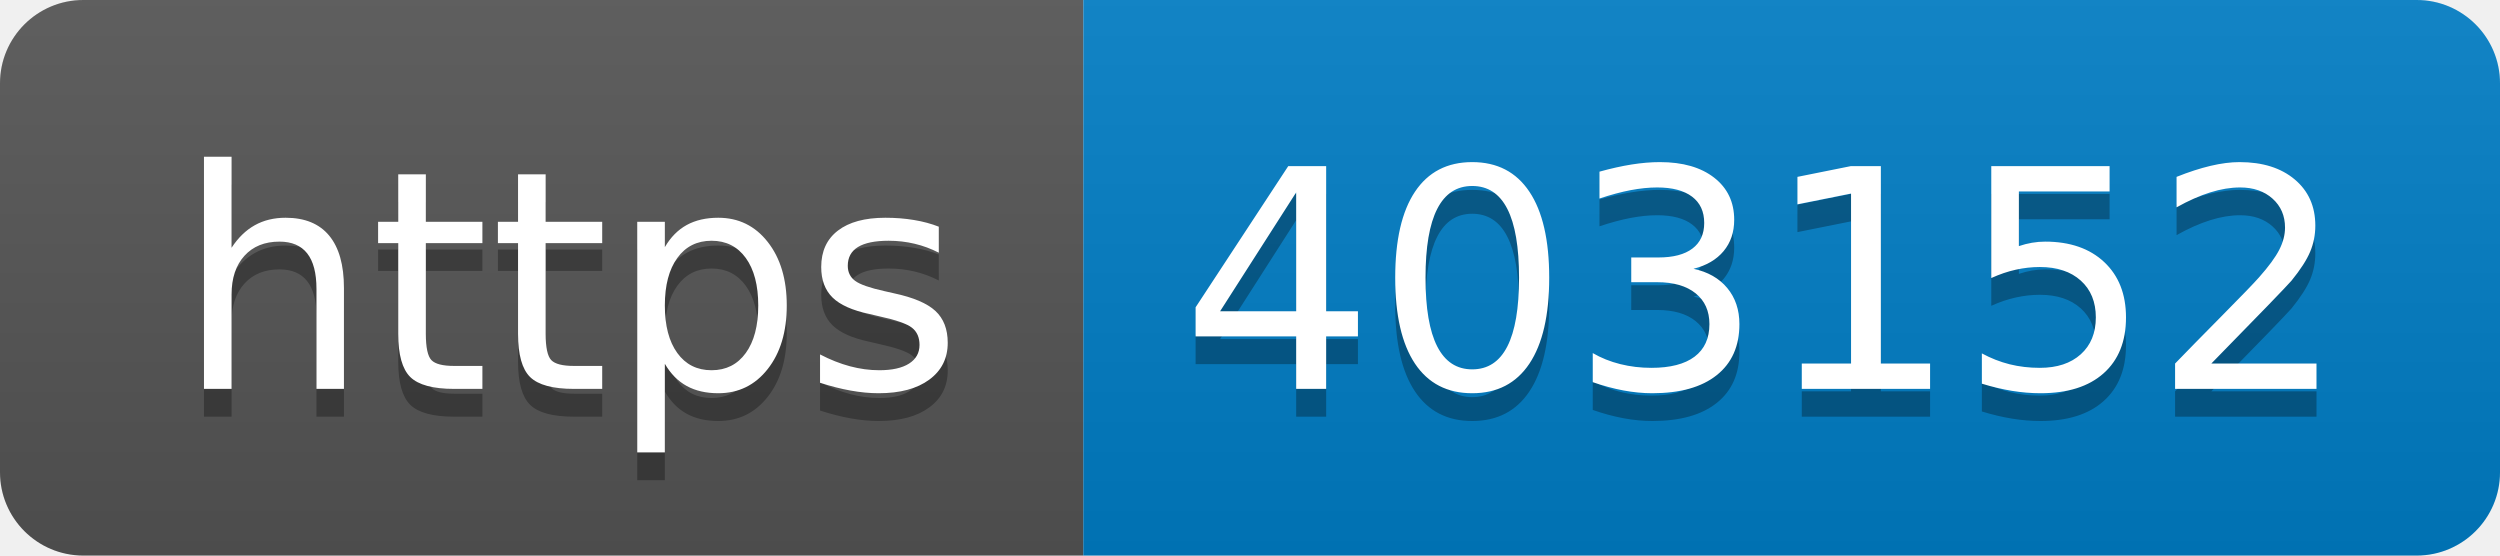
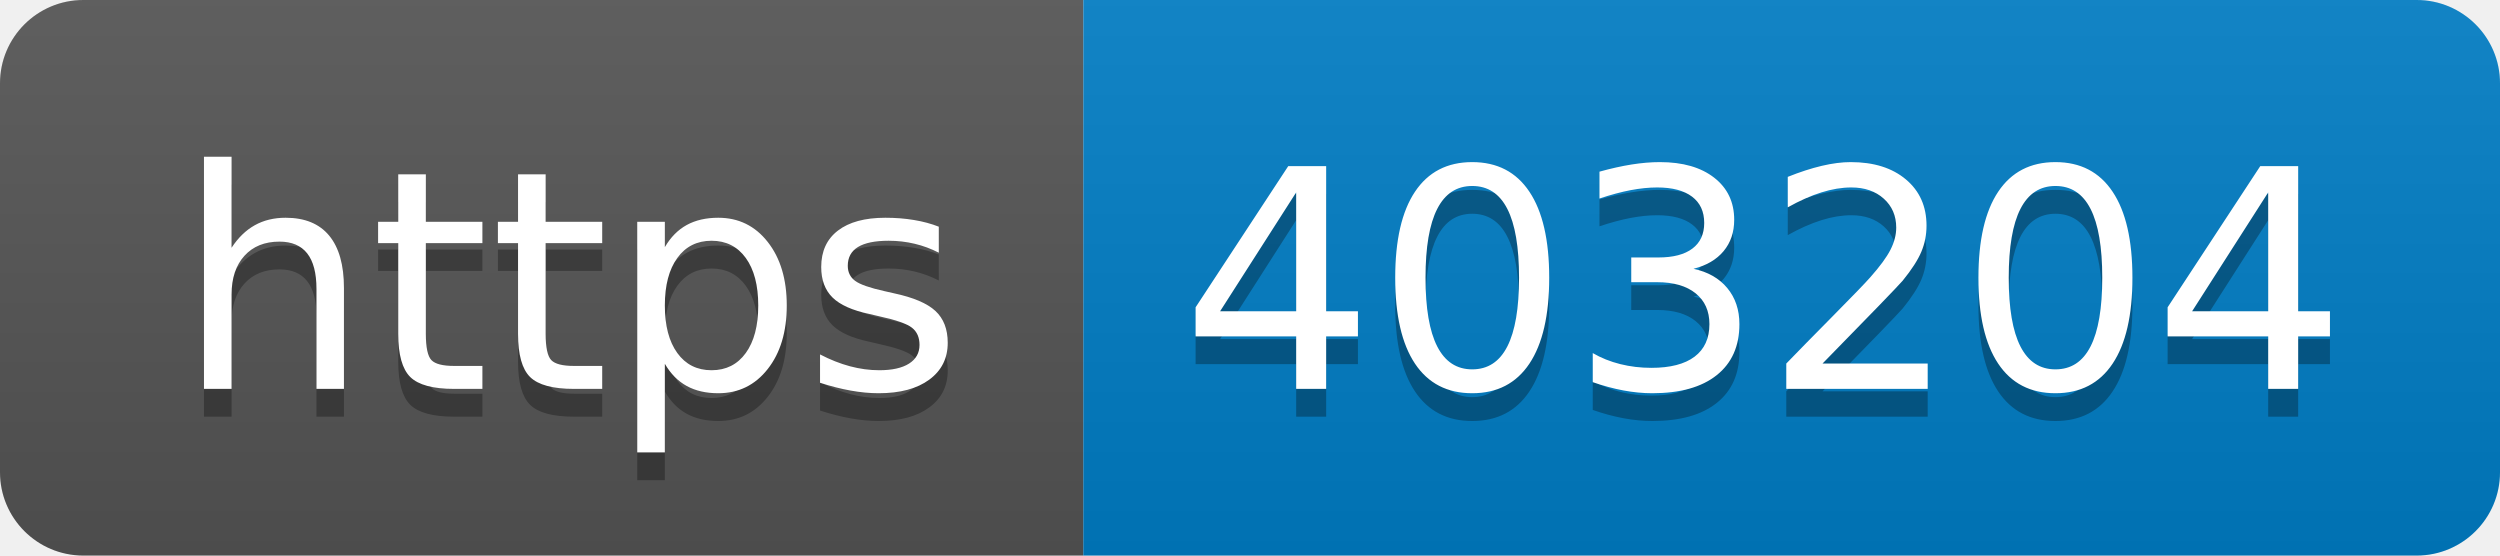
- <svg xmlns="http://www.w3.org/2000/svg" width="90" height="20" role="img" aria-label="https: 403152">
+ <svg xmlns="http://www.w3.org/2000/svg" width="90" height="20" role="img" aria-label="https: 403204">
  <linearGradient id="s" x2="0" y2="100%">
    <stop offset="0" stop-color="#bbb" stop-opacity=".1" />
    <stop offset="1" stop-opacity=".1" />
  </linearGradient>
  <clipPath id="r">
    <rect width="90" height="20" rx="3" fill="#fff" />
  </clipPath>
  <g clip-path="url(#r)">
    <rect width="39" height="20" fill="#555" />
    <rect x="39" width="51" height="20" fill="#007ec6" />
    <rect width="90" height="20" fill="url(#s)" />
  </g>
  <g fill="#fff" text-anchor="middle" font-family="Verdana,Geneva,DejaVu Sans,sans-serif" text-rendering="geometricPrecision" font-size="110">
    <text aria-hidden="true" x="205" y="150" fill="#010101" fill-opacity=".3" transform="scale(.1)" textLength="290">https</text>
    <text x="205" y="140" transform="scale(.1)" fill="#fff" textLength="290">https</text>
-     <text aria-hidden="true" x="635" y="150" fill="#010101" fill-opacity=".3" transform="scale(.1)" textLength="410">403152</text>
-     <text x="635" y="140" transform="scale(.1)" fill="#fff" textLength="410">403152</text>
+     <text aria-hidden="true" x="635" y="150" fill="#010101" fill-opacity=".3" transform="scale(.1)" textLength="410">403204</text>
+     <text x="635" y="140" transform="scale(.1)" fill="#fff" textLength="410">403204</text>
  </g>
</svg>
